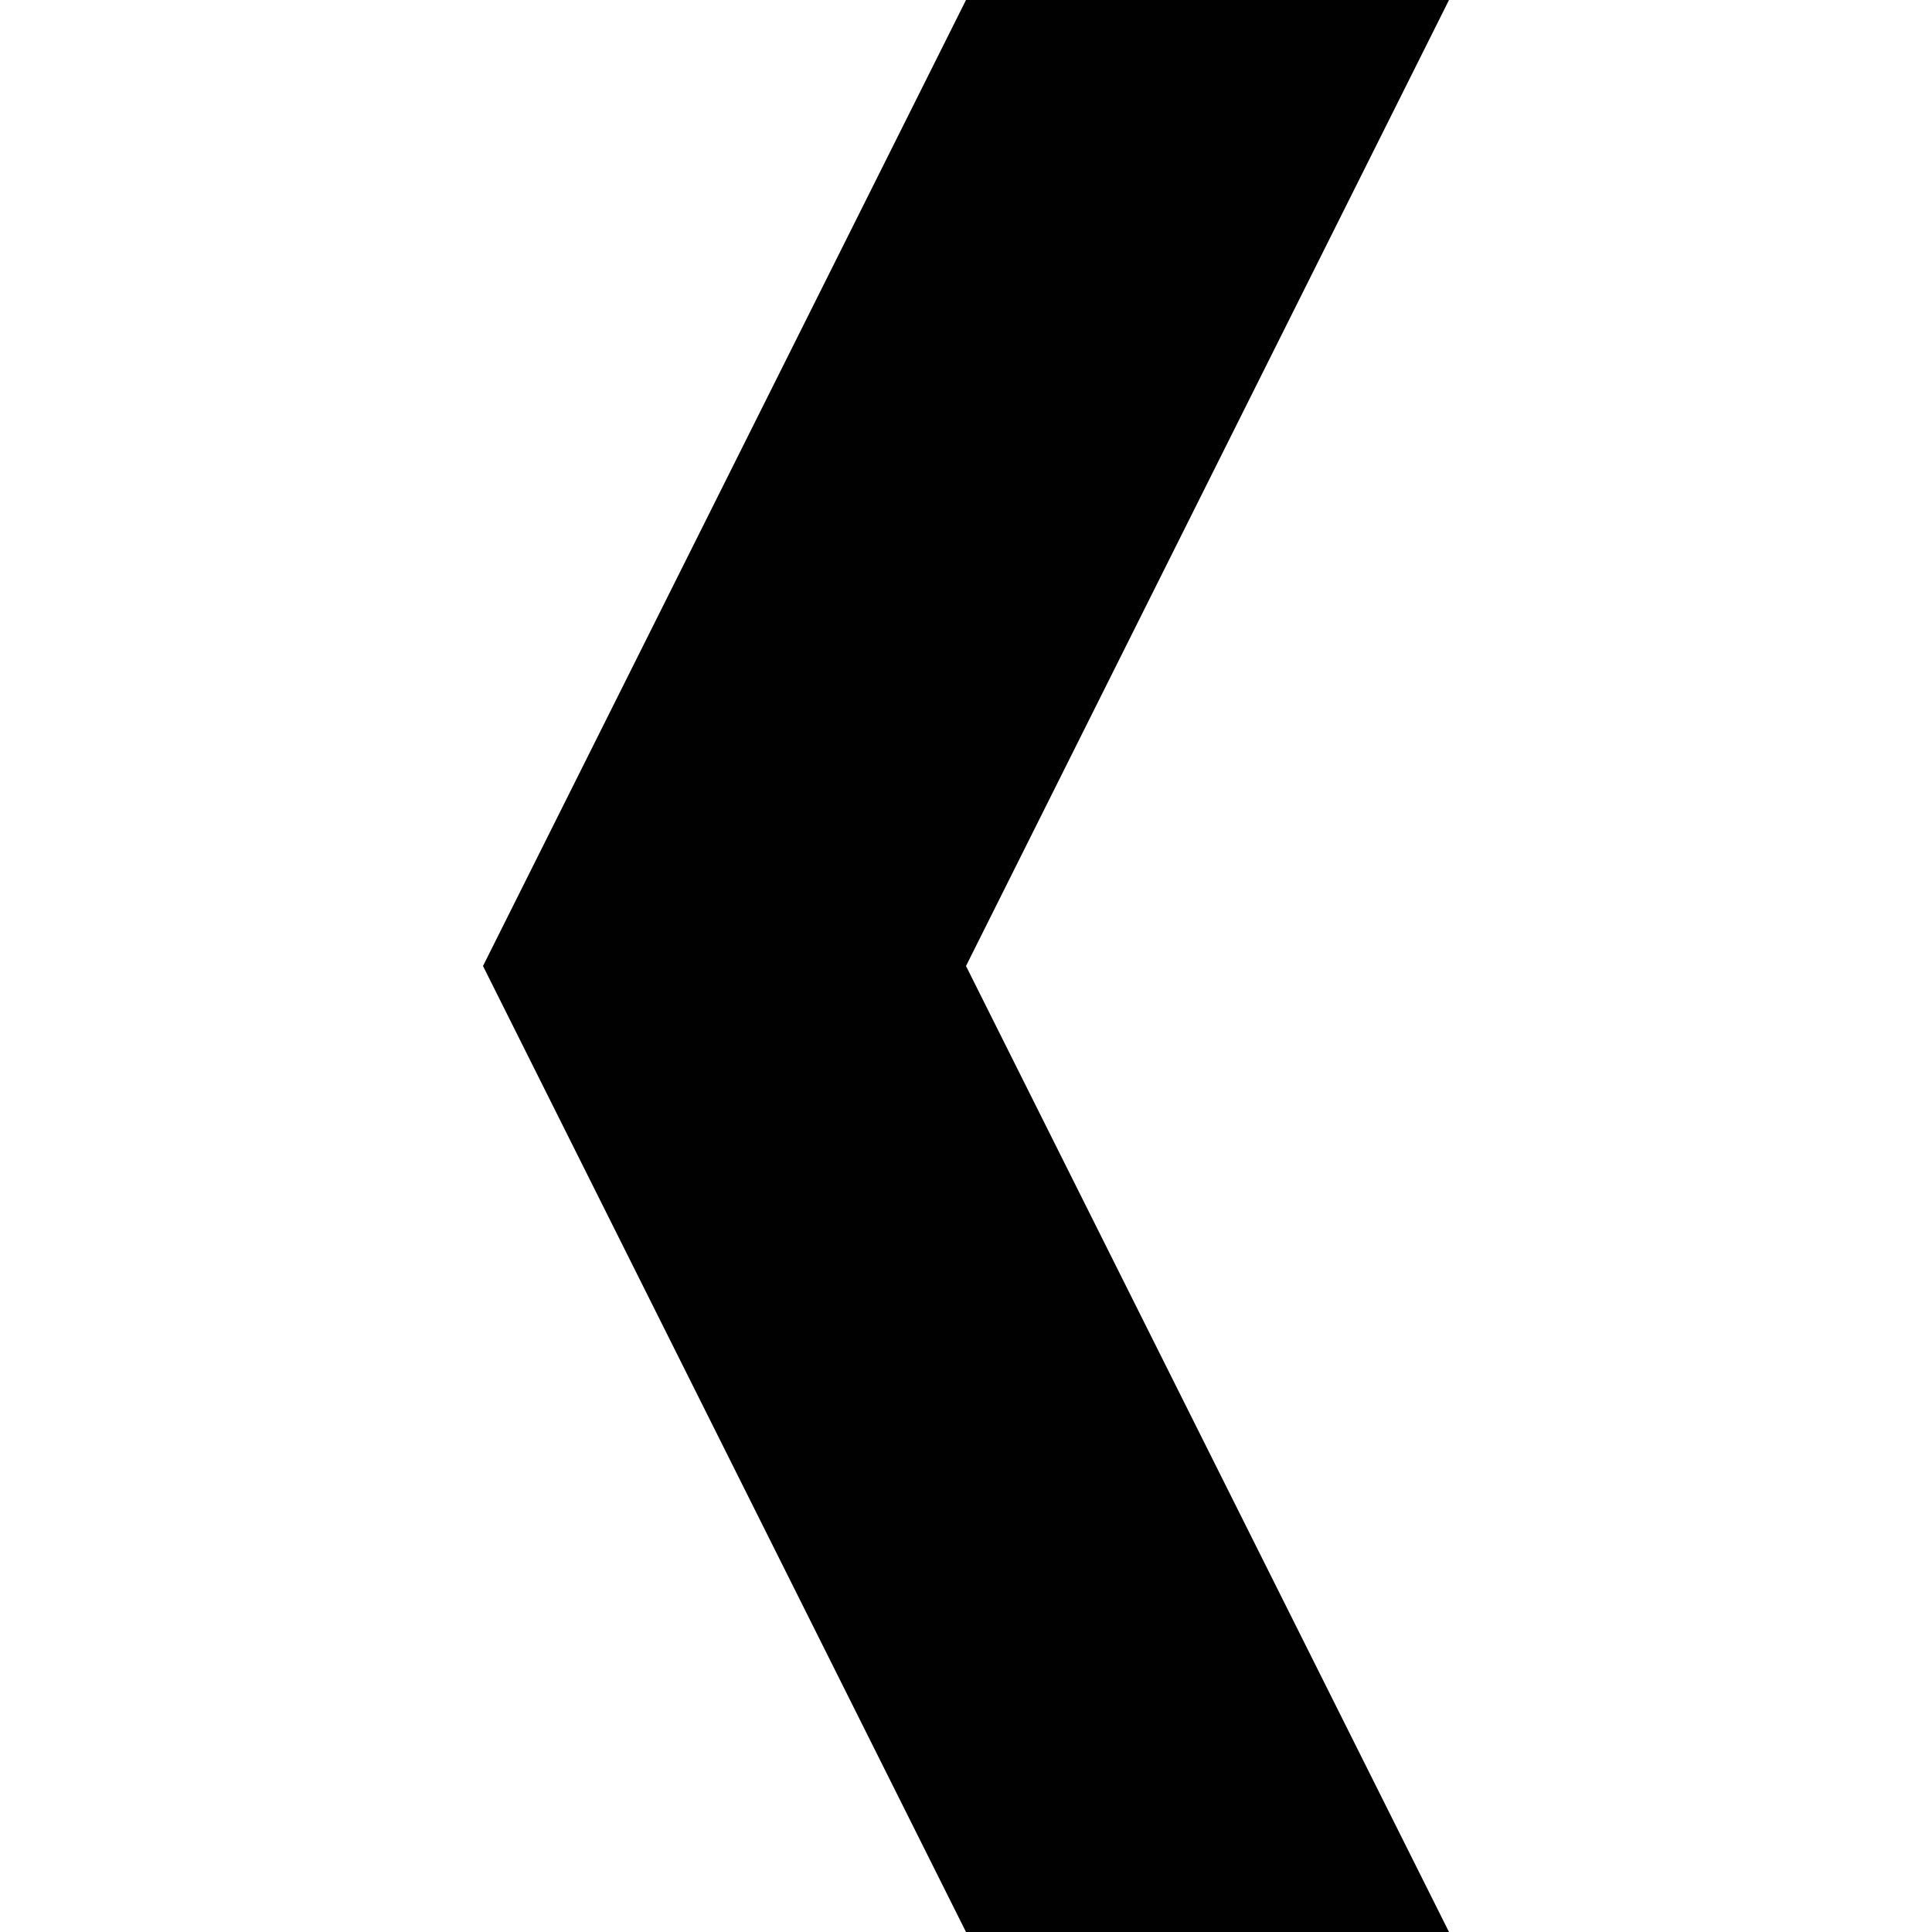
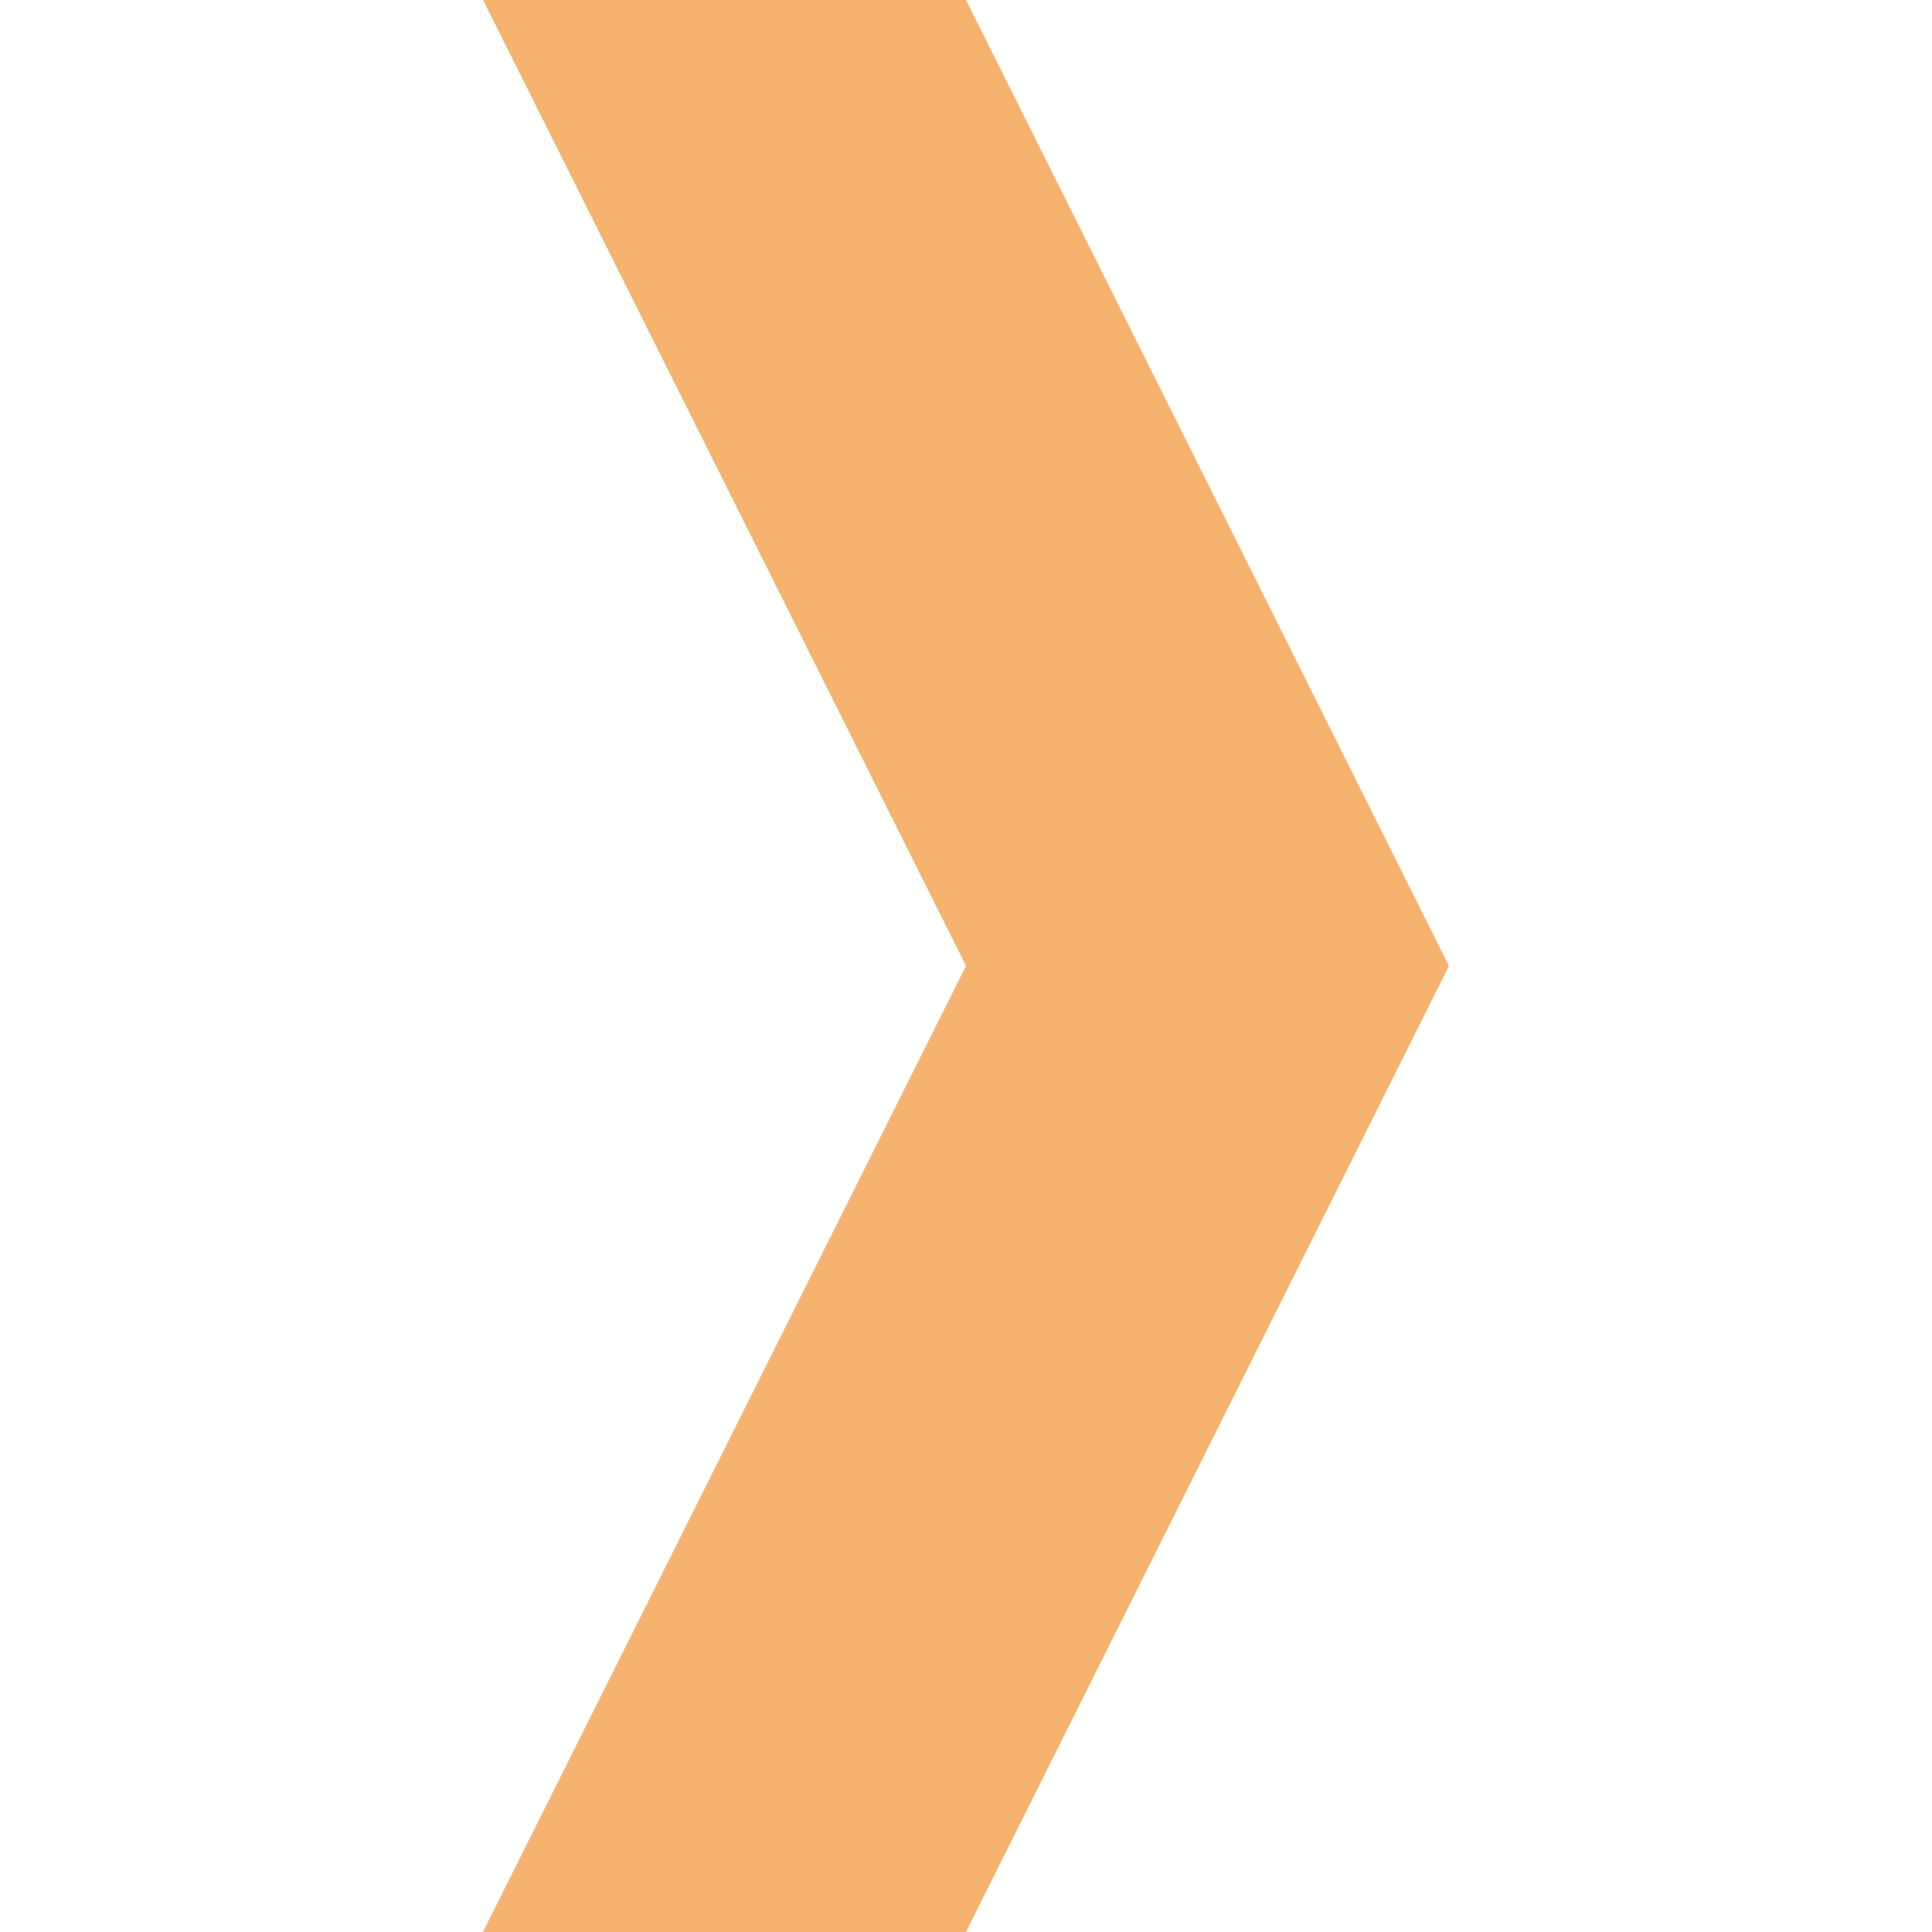
- <svg xmlns="http://www.w3.org/2000/svg" version="1.1" id="Layer_1" x="0px" y="0px" width="512px" height="512px" viewBox="0 0 512 512" enable-background="new 0 0 512 512" xml:space="preserve">
-   <path fill="#010101" d="M128,256L256,0h128L256,256l128,256H256L128,256z" />
+ <svg xmlns="http://www.w3.org/2000/svg" width="20" height="20" fill="none">
+   <path fill="#EF8215" fill-opacity=".61" d="m15 10-5 10H5l5-10L5 0h5l5 10Z" />
</svg>
